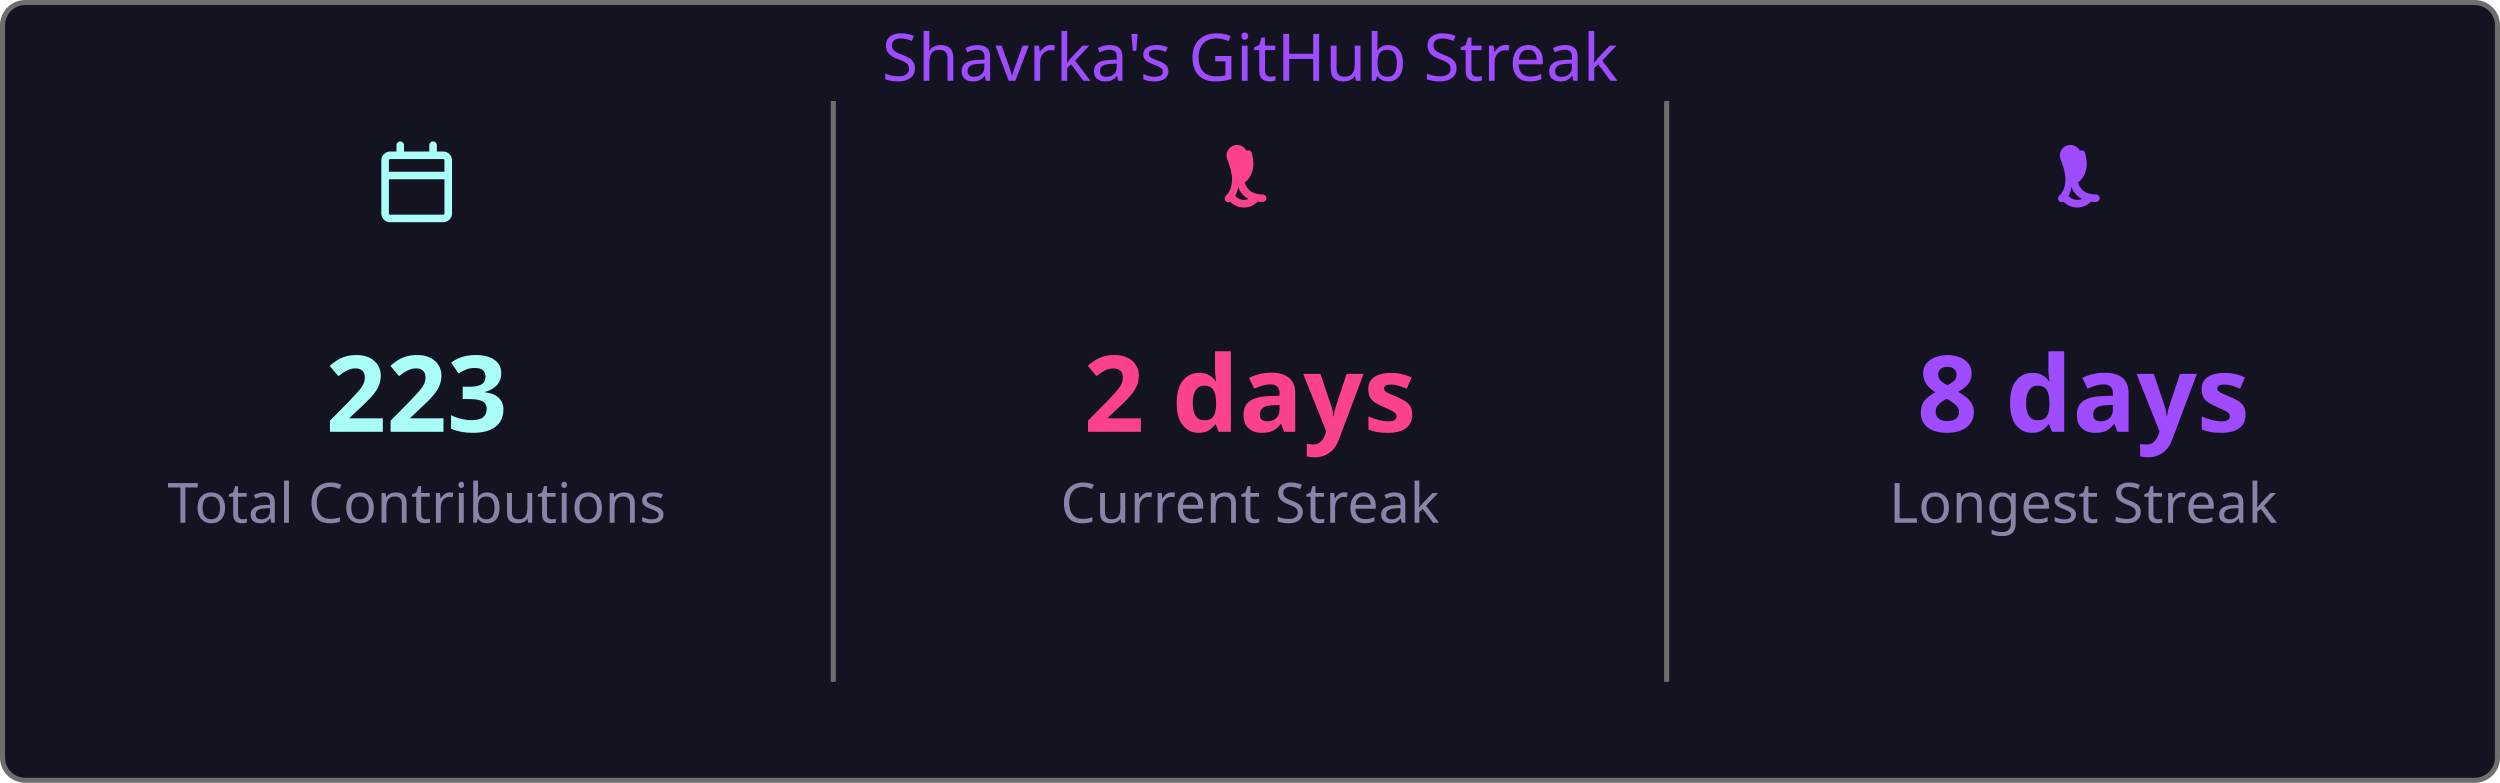
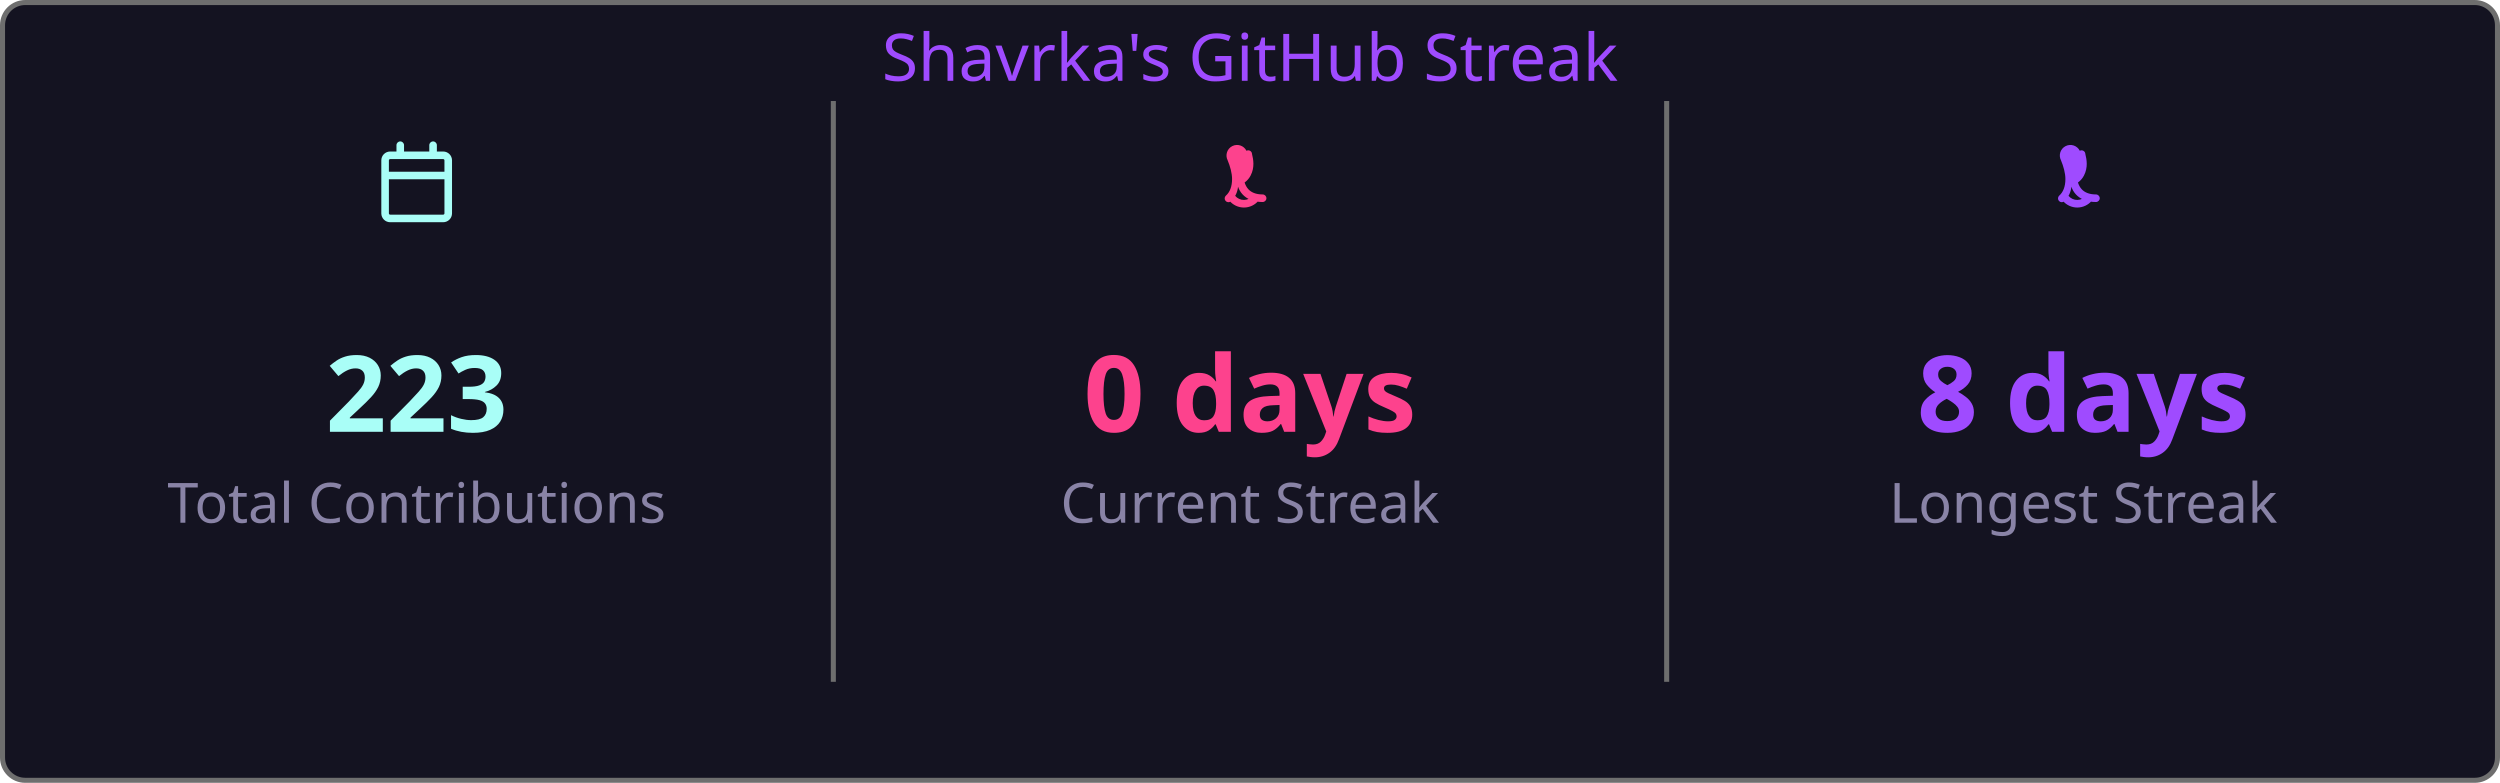
<svg xmlns="http://www.w3.org/2000/svg" width="495" height="155" viewBox="0 0 495 155">
  <style>
    .fade { animation: fadeIn .8s ease both }
    @keyframes fadeIn { from { opacity:0 } to { opacity:1 } }
  </style>
  <rect x=".5" y=".5" width="494" height="154" rx="4.5" fill="#141321" stroke="#6e6e6e" />
  <text class="fade" x="247.5" y="16" fill="#9f4bff" font-size="13" text-anchor="middle" font-family="'Segoe UI', Ubuntu, 'Helvetica Neue', Sans-Serif">Shavrka's GitHub Streak</text>
  <g class="fade">
    <g transform="translate(74.5,28)" fill="#a9fef7">
      <path d="M4.75 0a.75.75 0 0 1 .75.75V2h5V.75a.75.75 0 0 1 1.5 0V2h1.25c.966 0 1.75.784 1.75 1.75v10.5A1.75 1.75 0 0 1 13.25 16H2.75A1.75 1.75 0 0 1 1 14.25V3.75C1 2.784 1.784 2 2.75 2H4V.75A.75.75 0 0 1 4.75 0ZM2.5 7.5v6.75c0 .138.112.25.25.25h10.5a.25.25 0 0 0 .25-.25V7.5Zm10.75-4H2.75a.25.25 0 0 0-.25.25V6h11V3.75a.25.25 0 0 0-.25-.25Z" />
    </g>
    <text x="82.5" y="85.5" fill="#a9fef7" font-size="21" font-weight="bold" text-anchor="middle" font-family="'Segoe UI', Ubuntu, 'Helvetica Neue', Sans-Serif">223</text>
    <text x="82.5" y="103.5" fill="#8983a6" font-size="11" text-anchor="middle" font-family="'Segoe UI', Ubuntu, 'Helvetica Neue', Sans-Serif">Total Contributions</text>
    <line x1="165" y1="20" x2="165" y2="135" stroke="#6e6e6e" stroke-width="1" />
    <g transform="translate(239.5,28)" fill="#fd428d">
      <path d="M7.3 1.85A.75.75 0 0 1 8.4 2.5c.26 1.068.565 2.64-.28 4.265-.293.563-.702 1.021-1.185 1.37.145.46.377.94.737 1.327.54.588 1.42 1.038 2.828 1.038a.75.75 0 0 1 0 1.5c-1.842 0-3.146-.62-3.972-1.51-.428-.466-.717-.988-.895-1.525a4.5 4.5 0 0 1-1.433 2.91.75.75 0 0 1-.98-1.134c.785-.677 1.23-1.805 1.23-3.29 0-1.162-.38-2.52-.88-3.72A.75.75 0 0 1 7.3 1.85Zm2.325 8.81a.75.75 0 0 1 .075 1.06 3.75 3.75 0 0 1-5.8 0 .75.75 0 0 1 1.15-.96 2.25 2.25 0 0 0 3.524-.047.75.75 0 0 1 1.051-.053Z" />
    </g>
-     <text x="247.5" y="85.5" fill="#fd428d" font-size="21" font-weight="bold" text-anchor="middle" font-family="'Segoe UI', Ubuntu, 'Helvetica Neue', Sans-Serif">2 days</text>
+     <text x="247.5" y="85.5" fill="#fd428d" font-size="21" font-weight="bold" text-anchor="middle" font-family="'Segoe UI', Ubuntu, 'Helvetica Neue', Sans-Serif">0 days</text>
    <text x="247.5" y="103.5" fill="#8983a6" font-size="11" text-anchor="middle" font-family="'Segoe UI', Ubuntu, 'Helvetica Neue', Sans-Serif">Current Streak</text>
    <line x1="330" y1="20" x2="330" y2="135" stroke="#6e6e6e" stroke-width="1" />
    <g transform="translate(404.5,28)" fill="#9f4bff">
      <path d="M7.3 1.85A.75.75 0 0 1 8.4 2.5c.26 1.068.565 2.64-.28 4.265-.293.563-.702 1.021-1.185 1.37.145.46.377.94.737 1.327.54.588 1.42 1.038 2.828 1.038a.75.75 0 0 1 0 1.5c-1.842 0-3.146-.62-3.972-1.51-.428-.466-.717-.988-.895-1.525a4.5 4.5 0 0 1-1.433 2.91.75.75 0 0 1-.98-1.134c.785-.677 1.23-1.805 1.23-3.29 0-1.162-.38-2.52-.88-3.72A.75.75 0 0 1 7.3 1.85Zm2.325 8.81a.75.75 0 0 1 .075 1.06 3.75 3.75 0 0 1-5.8 0 .75.75 0 0 1 1.15-.96 2.25 2.25 0 0 0 3.524-.047.75.75 0 0 1 1.051-.053Z" />
    </g>
    <text x="412.5" y="85.5" fill="#9f4bff" font-size="21" font-weight="bold" text-anchor="middle" font-family="'Segoe UI', Ubuntu, 'Helvetica Neue', Sans-Serif">8 days</text>
    <text x="412.5" y="103.5" fill="#8983a6" font-size="11" text-anchor="middle" font-family="'Segoe UI', Ubuntu, 'Helvetica Neue', Sans-Serif">Longest Streak</text>
  </g>
</svg>
